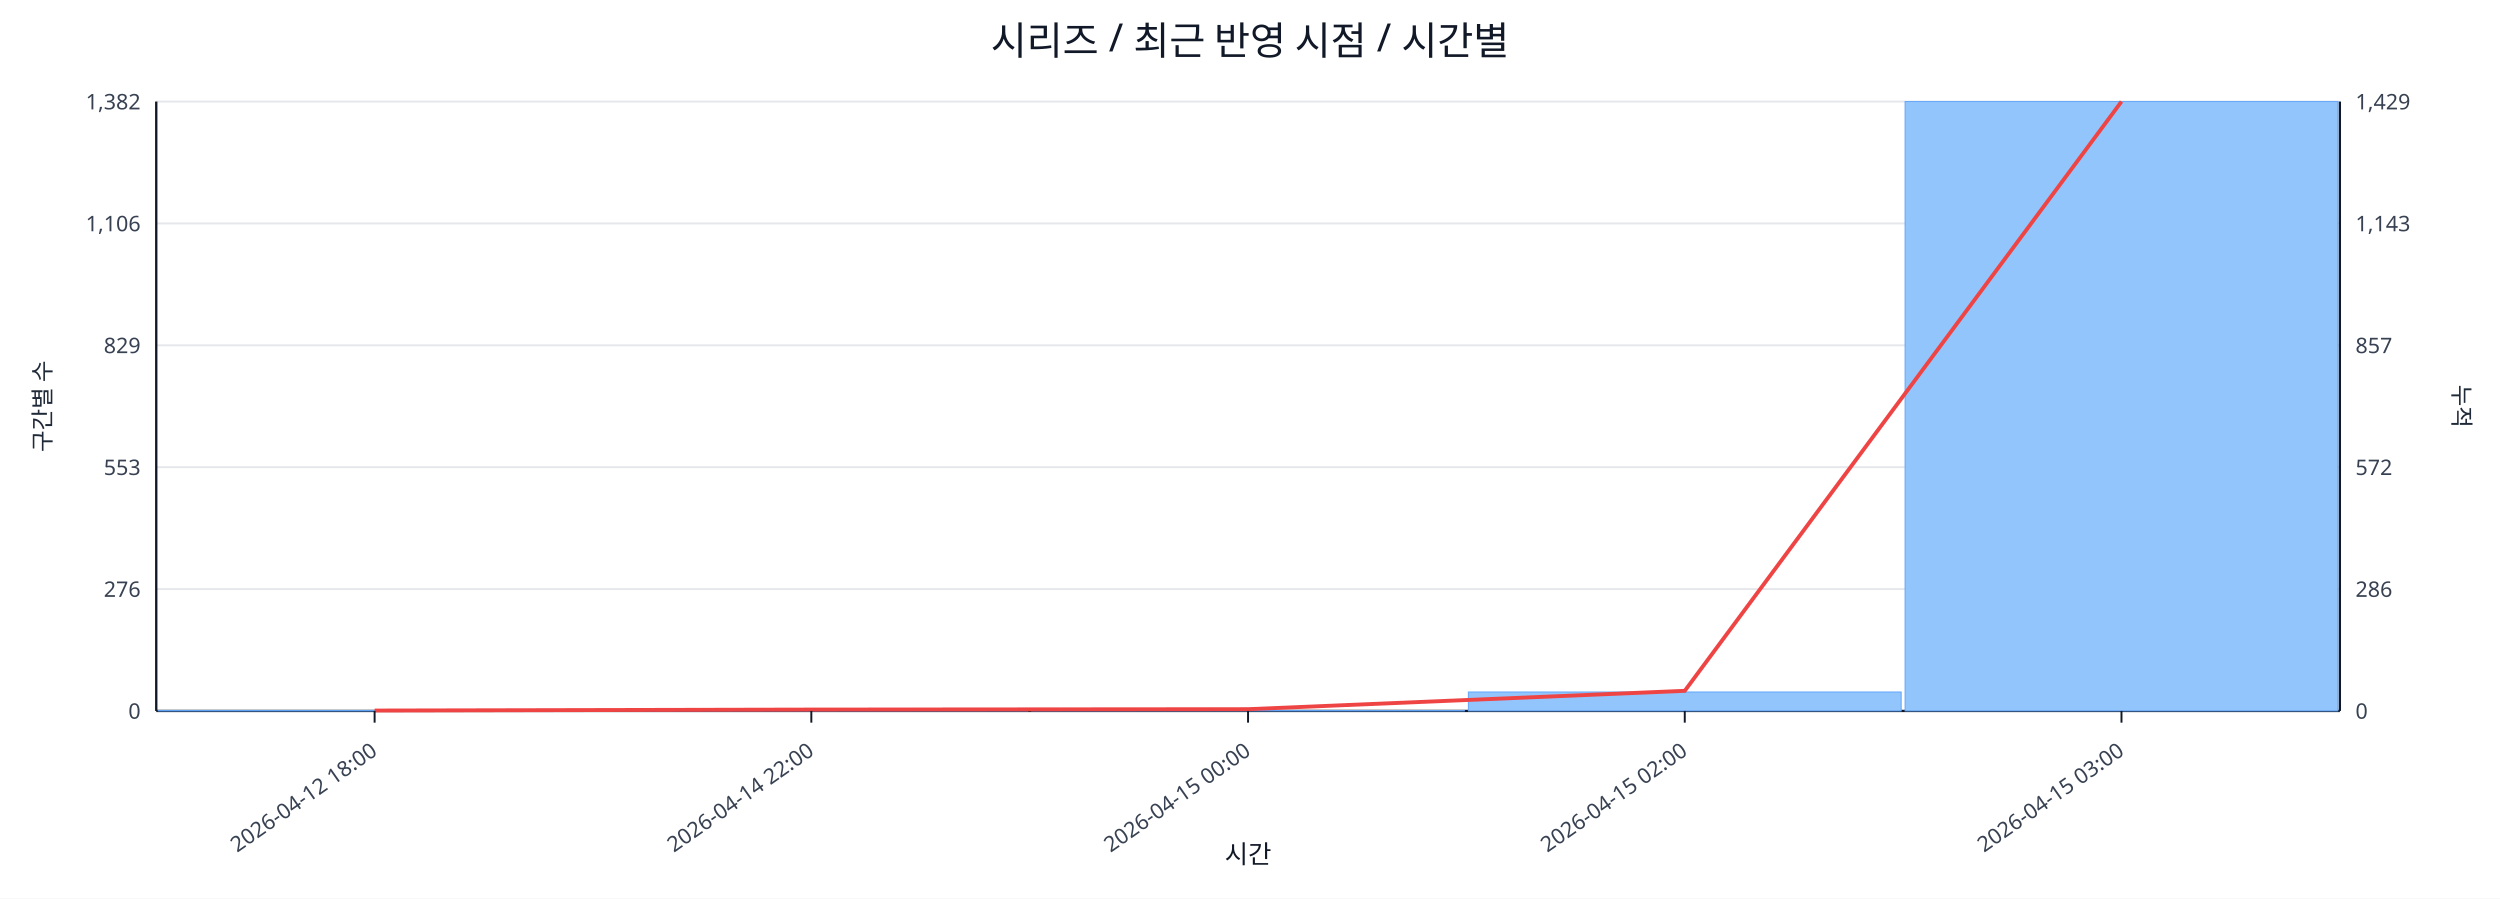
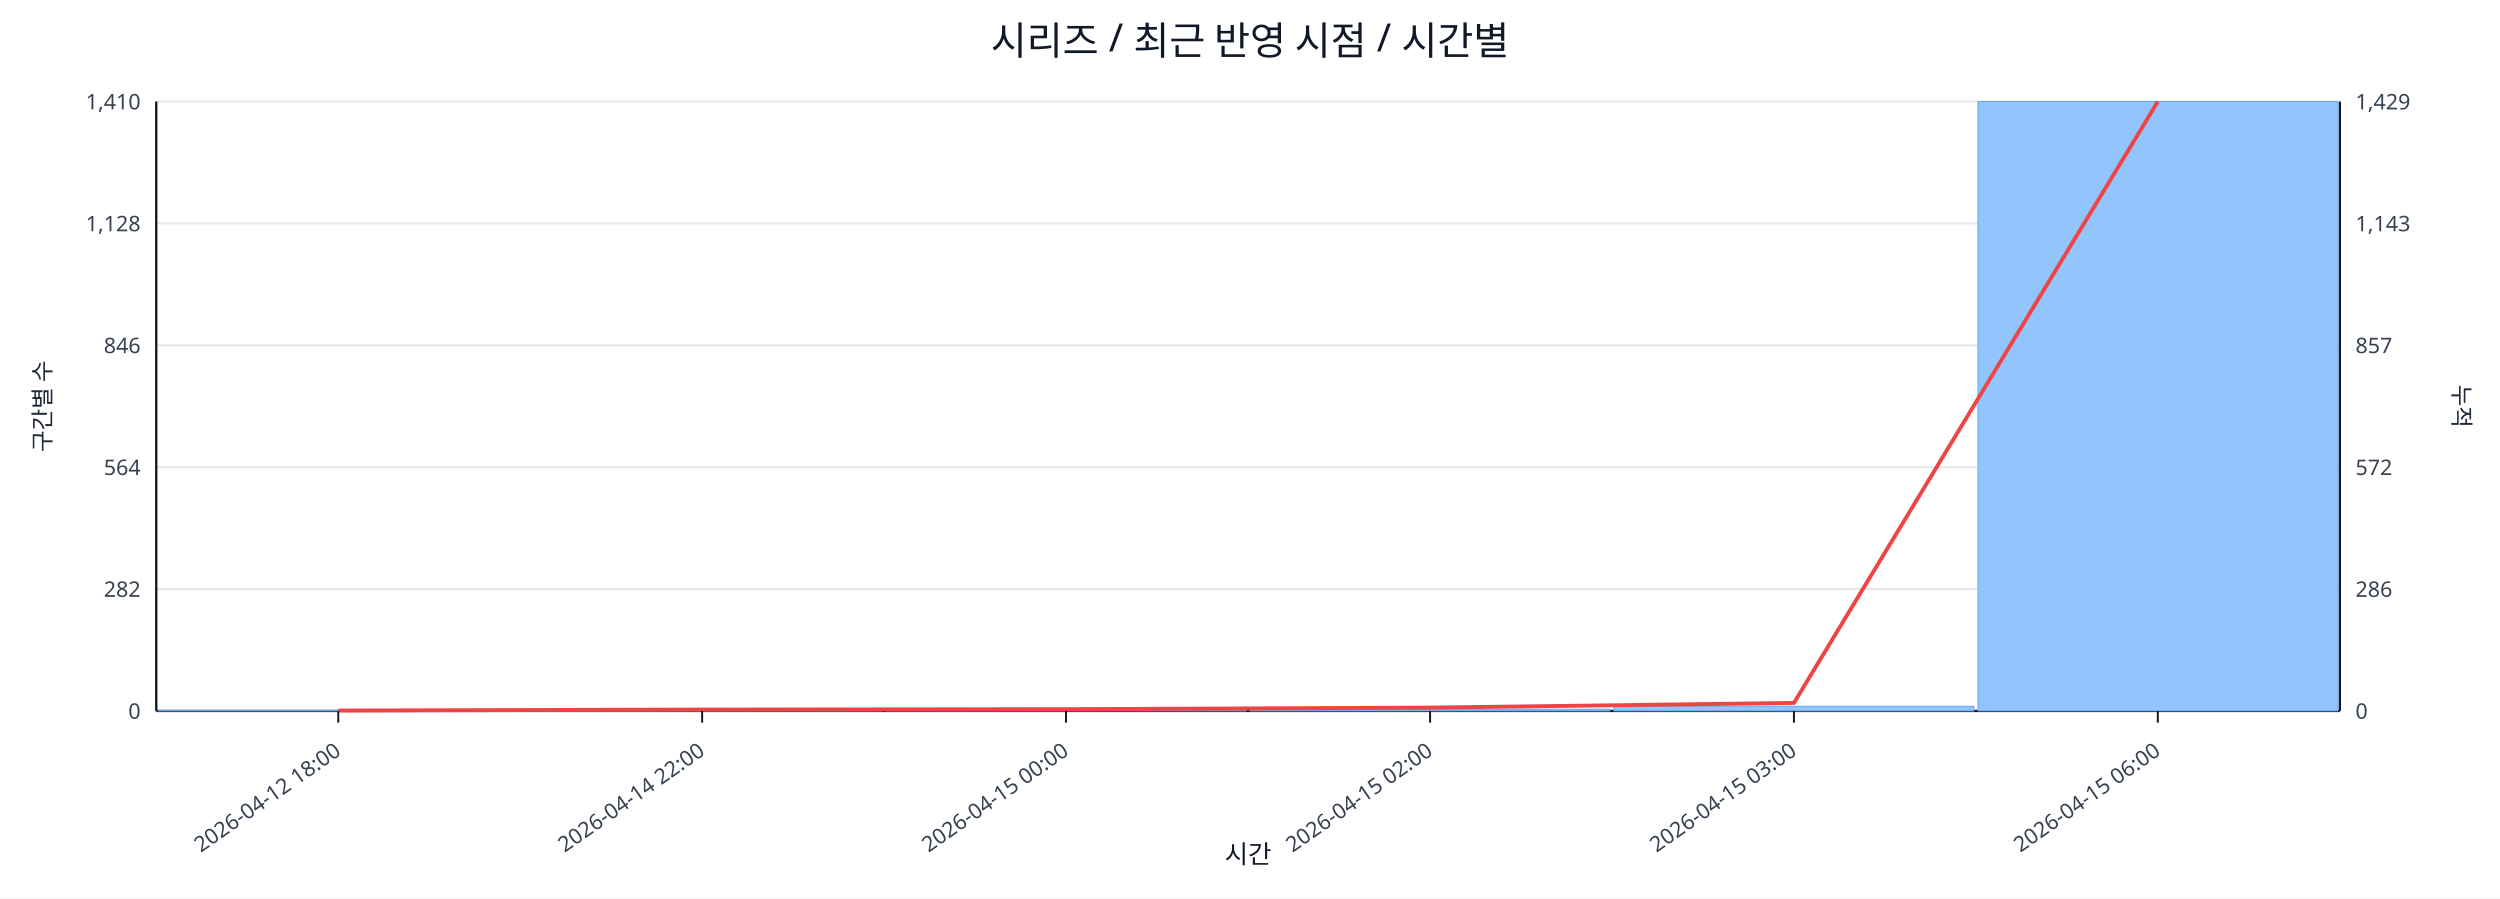
<svg xmlns="http://www.w3.org/2000/svg" width="1280" height="460" viewBox="0 0 1280 460">
  <rect x="0" y="0" width="100%" height="100%" fill="#ffffff" />
  <text x="640.0" y="28" font-size="20" text-anchor="middle" font-family="sans-serif" fill="#111827">시리즈 / 최근 반영 시점 / 시간별</text>
  <line x1="80.0" y1="52.0" x2="1198.0" y2="52.0" stroke="#e5e7eb" stroke-width="1" />
-   <text x="72.0" y="56.0" font-size="11" text-anchor="end" font-family="sans-serif" fill="#374151">1,382</text>
+   <text x="72.0" y="56.0" font-size="11" text-anchor="end" font-family="sans-serif" fill="#374151">1,410</text>
  <text x="1206.0" y="56.0" font-size="11" text-anchor="start" font-family="sans-serif" fill="#374151">1,429</text>
  <line x1="80.0" y1="114.4" x2="1198.0" y2="114.4" stroke="#e5e7eb" stroke-width="1" />
-   <text x="72.0" y="118.4" font-size="11" text-anchor="end" font-family="sans-serif" fill="#374151">1,106</text>
+   <text x="72.0" y="118.4" font-size="11" text-anchor="end" font-family="sans-serif" fill="#374151">1,128</text>
  <text x="1206.0" y="118.4" font-size="11" text-anchor="start" font-family="sans-serif" fill="#374151">1,143</text>
  <line x1="80.0" y1="176.8" x2="1198.0" y2="176.8" stroke="#e5e7eb" stroke-width="1" />
-   <text x="72.0" y="180.8" font-size="11" text-anchor="end" font-family="sans-serif" fill="#374151">829</text>
+   <text x="72.0" y="180.8" font-size="11" text-anchor="end" font-family="sans-serif" fill="#374151">846</text>
  <text x="1206.0" y="180.8" font-size="11" text-anchor="start" font-family="sans-serif" fill="#374151">857</text>
  <line x1="80.0" y1="239.2" x2="1198.0" y2="239.2" stroke="#e5e7eb" stroke-width="1" />
-   <text x="72.0" y="243.2" font-size="11" text-anchor="end" font-family="sans-serif" fill="#374151">553</text>
+   <text x="72.0" y="243.2" font-size="11" text-anchor="end" font-family="sans-serif" fill="#374151">564</text>
  <text x="1206.0" y="243.2" font-size="11" text-anchor="start" font-family="sans-serif" fill="#374151">572</text>
  <line x1="80.0" y1="301.6" x2="1198.0" y2="301.6" stroke="#e5e7eb" stroke-width="1" />
-   <text x="72.0" y="305.6" font-size="11" text-anchor="end" font-family="sans-serif" fill="#374151">276</text>
+   <text x="72.0" y="305.6" font-size="11" text-anchor="end" font-family="sans-serif" fill="#374151">282</text>
  <text x="1206.0" y="305.6" font-size="11" text-anchor="start" font-family="sans-serif" fill="#374151">286</text>
  <line x1="80.0" y1="364.0" x2="1198.0" y2="364.0" stroke="#e5e7eb" stroke-width="1" />
  <text x="72.0" y="368.0" font-size="11" text-anchor="end" font-family="sans-serif" fill="#374151">0</text>
  <text x="1206.0" y="368.0" font-size="11" text-anchor="start" font-family="sans-serif" fill="#374151">0</text>
  <line x1="80.0" y1="364.0" x2="1198.0" y2="364.0" stroke="#111827" stroke-width="1.2" />
  <line x1="80.0" y1="52.0" x2="80.0" y2="364.0" stroke="#111827" stroke-width="1.2" />
  <line x1="1198.0" y1="52.0" x2="1198.0" y2="364.0" stroke="#111827" stroke-width="1.2" />
-   <rect x="81.0" y="363.8" width="221.6" height="0.2" fill="#93c5fd" stroke="#60a5fa" stroke-width="0.5" />
-   <rect x="304.6" y="363.5" width="221.6" height="0.5" fill="#93c5fd" stroke="#60a5fa" stroke-width="0.5" />
-   <rect x="528.2" y="363.8" width="221.6" height="0.2" fill="#93c5fd" stroke="#60a5fa" stroke-width="0.5" />
-   <rect x="751.8" y="354.3" width="221.6" height="9.7" fill="#93c5fd" stroke="#60a5fa" stroke-width="0.5" />
-   <rect x="975.4" y="52.0" width="221.6" height="312.0" fill="#93c5fd" stroke="#60a5fa" stroke-width="0.5" />
-   <polyline fill="none" stroke="#ef4444" stroke-width="2" points="191.8,363.8 415.4,363.3 639.0,363.1 862.6,353.7 1086.2,52.0" />
-   <line x1="191.8" y1="364.0" x2="191.8" y2="370.0" stroke="#111827" stroke-width="1" />
-   <text x="193.8" y="386.0" font-size="11" text-anchor="end" transform="rotate(-35 193.8 386.0)" font-family="sans-serif" fill="#374151">2026-04-12 18:00</text>
-   <line x1="415.4" y1="364.0" x2="415.4" y2="370.0" stroke="#111827" stroke-width="1" />
-   <text x="417.4" y="386.0" font-size="11" text-anchor="end" transform="rotate(-35 417.4 386.0)" font-family="sans-serif" fill="#374151">2026-04-14 22:00</text>
-   <line x1="639.0" y1="364.0" x2="639.0" y2="370.0" stroke="#111827" stroke-width="1" />
-   <text x="641.0" y="386.0" font-size="11" text-anchor="end" transform="rotate(-35 641.0 386.0)" font-family="sans-serif" fill="#374151">2026-04-15 00:00</text>
-   <line x1="862.6" y1="364.0" x2="862.6" y2="370.0" stroke="#111827" stroke-width="1" />
-   <text x="864.6" y="386.0" font-size="11" text-anchor="end" transform="rotate(-35 864.6 386.0)" font-family="sans-serif" fill="#374151">2026-04-15 02:00</text>
-   <line x1="1086.2" y1="364.0" x2="1086.2" y2="370.0" stroke="#111827" stroke-width="1" />
-   <text x="1088.2" y="386.0" font-size="11" text-anchor="end" transform="rotate(-35 1088.2 386.0)" font-family="sans-serif" fill="#374151">2026-04-15 03:00</text>
+   <rect x="81.0" y="363.8" width="184.3" height="0.2" fill="#93c5fd" stroke="#60a5fa" stroke-width="0.5" />
+   <rect x="267.3" y="363.6" width="184.3" height="0.4" fill="#93c5fd" stroke="#60a5fa" stroke-width="0.5" />
+   <rect x="453.7" y="363.8" width="184.3" height="0.2" fill="#93c5fd" stroke="#60a5fa" stroke-width="0.5" />
+   <rect x="640.0" y="363.1" width="184.3" height="0.9" fill="#93c5fd" stroke="#60a5fa" stroke-width="0.5" />
+   <rect x="826.3" y="361.6" width="184.3" height="2.4" fill="#93c5fd" stroke="#60a5fa" stroke-width="0.5" />
+   <rect x="1012.7" y="52.0" width="184.3" height="312.0" fill="#93c5fd" stroke="#60a5fa" stroke-width="0.5" />
+   <polyline fill="none" stroke="#ef4444" stroke-width="2" points="173.2,363.8 359.5,363.3 545.8,363.1 732.2,362.3 918.5,359.9 1104.8,52.0" />
+   <line x1="173.2" y1="364.0" x2="173.2" y2="370.0" stroke="#111827" stroke-width="1" />
+   <text x="175.2" y="386.0" font-size="11" text-anchor="end" transform="rotate(-35 175.2 386.0)" font-family="sans-serif" fill="#374151">2026-04-12 18:00</text>
+   <line x1="359.5" y1="364.0" x2="359.5" y2="370.0" stroke="#111827" stroke-width="1" />
+   <text x="361.5" y="386.0" font-size="11" text-anchor="end" transform="rotate(-35 361.5 386.0)" font-family="sans-serif" fill="#374151">2026-04-14 22:00</text>
+   <line x1="545.8" y1="364.0" x2="545.8" y2="370.0" stroke="#111827" stroke-width="1" />
+   <text x="547.8" y="386.0" font-size="11" text-anchor="end" transform="rotate(-35 547.8 386.0)" font-family="sans-serif" fill="#374151">2026-04-15 00:00</text>
+   <line x1="732.2" y1="364.0" x2="732.2" y2="370.0" stroke="#111827" stroke-width="1" />
+   <text x="734.2" y="386.0" font-size="11" text-anchor="end" transform="rotate(-35 734.2 386.0)" font-family="sans-serif" fill="#374151">2026-04-15 02:00</text>
+   <line x1="918.5" y1="364.0" x2="918.5" y2="370.0" stroke="#111827" stroke-width="1" />
+   <text x="920.5" y="386.0" font-size="11" text-anchor="end" transform="rotate(-35 920.5 386.0)" font-family="sans-serif" fill="#374151">2026-04-15 03:00</text>
+   <line x1="1104.8" y1="364.0" x2="1104.8" y2="370.0" stroke="#111827" stroke-width="1" />
+   <text x="1106.8" y="386.0" font-size="11" text-anchor="end" transform="rotate(-35 1106.8 386.0)" font-family="sans-serif" fill="#374151">2026-04-15 06:00</text>
  <text x="26" y="208.0" font-size="12" transform="rotate(-90 26 208.0)" text-anchor="middle" font-family="sans-serif" fill="#1f2937">구간별 수</text>
  <text x="1256.0" y="208.0" font-size="12" transform="rotate(90 1256.0 208.0)" text-anchor="middle" font-family="sans-serif" fill="#1f2937">누적</text>
  <text x="639.0" y="442.0" font-size="13" text-anchor="middle" font-family="sans-serif" fill="#111827">시간</text>
</svg>
